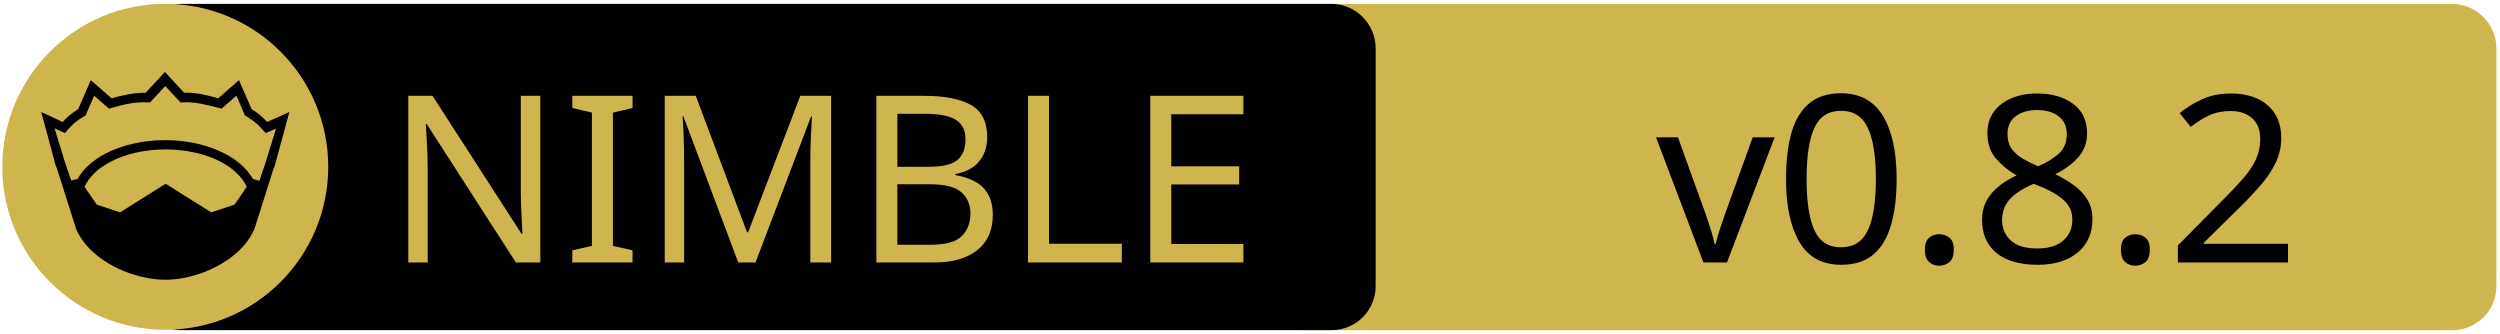
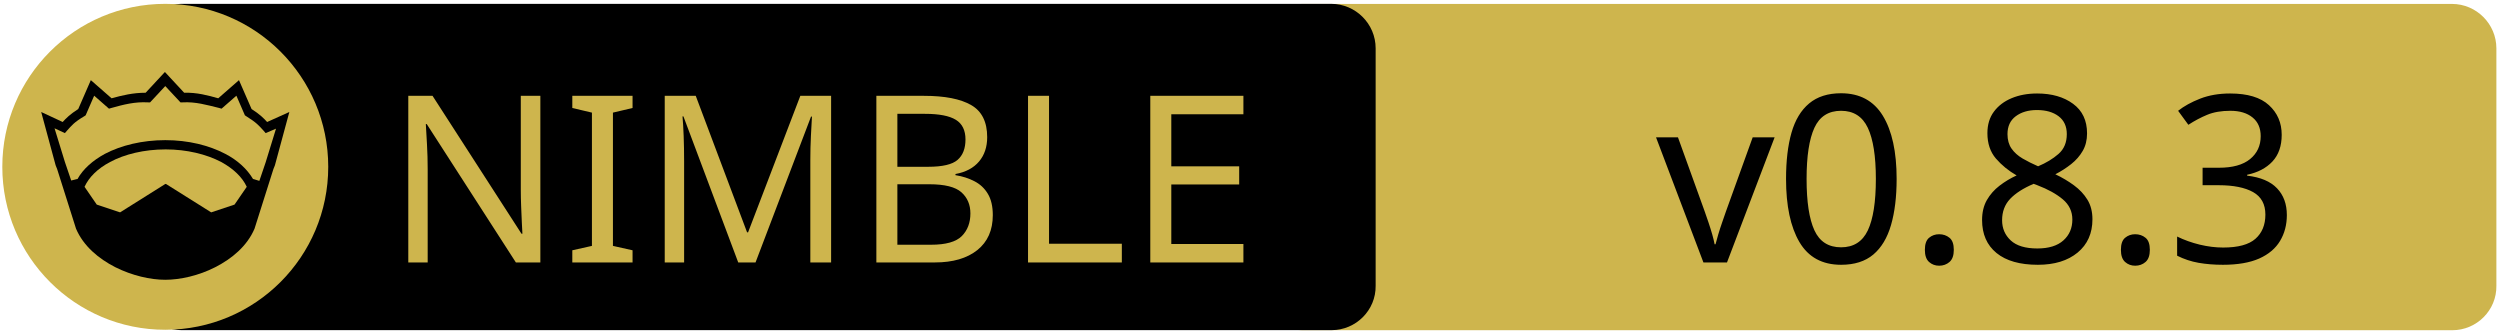
<svg xmlns="http://www.w3.org/2000/svg" xmlns:xlink="http://www.w3.org/1999/xlink" width="675" height="90" xml:space="preserve" version="1.1">
  <a xlink:href="https://github.com/status-im/nim-testutils">
    <g>
      <path fill="#CEB54D" id="svg_15" d="m662.123,89.159l-310.5,0c-6.6,0 -12,-5.4 -12,-12l0,-64.1c0,-6.6 5.4,-12 12,-12l310.4,0c6.6,0 12,5.4 12,12l0,64.1c0.1,6.6 -5.3,12 -11.9,12z" />
      <path id="svg_1" d="m359.524,89.139l-310.5,0c-6.6,0 -12,-5.4 -12,-12l0,-64.1c0,-6.6 5.4,-12 12,-12l310.4,0c6.6,0 12,5.4 12,12l0,64.1c0.1,6.6 -5.3,12 -11.9,12z" />
      <rect id="svg_2" fill="none" height="45.9" width="315.3" class="st0" y="24.539" x="60.224" />
      <circle id="svg_4" fill="#CEB54D" r="44" cy="45.039" cx="44.624" class="st1" />
      <g id="XMLID_4_">
        <path id="svg_5" d="m78.124,30.239l-3.9,14.4l-0.4,1l-5.1,16.1c0,0 0,0 0,0c-2,4.7 -6.1,8.1 -10.6,10.4c-4.5,2.3 -9.5,3.4 -13.5,3.4c-4,0 -8.9,-1.1 -13.5,-3.4c-4.5,-2.3 -8.6,-5.7 -10.6,-10.4c0,0 0,0 0,0l-5.1,-16.1l-0.4,-1l-3.9,-14.4l5.8,2.7c0.9,-1 2,-2.1 4.2,-3.5l3.4,-7.8l5.6,4.9c2.9,-0.8 5.8,-1.5 9.2,-1.5l5.2,-5.6l5.2,5.6c3.4,-0.1 6.4,0.7 9.2,1.5l5.6,-4.9l3.4,7.8c2.2,1.4 3.3,2.5 4.2,3.5l6,-2.7z" />
        <g id="XMLID_6_">
          <g id="svg_6">
            <path id="svg_7" fill="#CEB54D" d="m66.624,50.439l-3.3,4.8l-6.3,2.1l-12.1,-7.6c-0.1,-0.1 -0.3,-0.1 -0.4,0l-12.1,7.6l-6.3,-2.1l-3.3,-4.8c1.2,-2.6 3.5,-4.9 6.9,-6.7c3.9,-2.1 9.2,-3.4 15,-3.4c5.7,0 11,1.3 15,3.4c3.3,1.8 5.7,4.1 6.9,6.7z" class="st1" />
          </g>
          <g id="svg_8" />
        </g>
        <g id="XMLID_5_">
          <g id="svg_9">
            <path id="svg_10" fill="#CEB54D" d="m74.524,34.739l-2.8,9.1l-1.7,5l-1.6,-0.5c0,0 -0.1,0 -0.1,0c-1.6,-2.7 -4.2,-5.1 -7.5,-6.8c-4.4,-2.3 -10,-3.7 -16.2,-3.7c-6.2,0 -11.9,1.4 -16.3,3.7c-3.3,1.8 -5.9,4.1 -7.4,6.8c0,0 -0.1,0 -0.1,0l-1.6,0.4l-1.7,-5l-2.8,-9.1l2.8,1.3l0.6,-0.7c1.2,-1.3 1.8,-2.2 4.7,-3.9l0.3,-0.2l2.3,-5.3l4,3.5l0.7,-0.2c3.2,-0.9 6.3,-1.7 9.8,-1.5l0.6,0l4.1,-4.4l4.1,4.4l0.6,0c3.5,-0.2 6.5,0.7 9.8,1.5l0.7,0.2l4,-3.5l2.3,5.3l0.3,0.2c2.9,1.8 3.5,2.6 4.7,3.9l0.6,0.7l2.8,-1.2z" class="st1" />
          </g>
          <g id="svg_11" />
        </g>
      </g>
      <text x="-442" y="-350.021" id="svg_16" font-size="63px" font-family="'PT Sans Caption', 'Tahoma', 'Helvetica Neue Medium', 'PT Sans', sans-serif" fill="#CEB54D" class="st1 st2 st3" transform="matrix(1 0 0 1 546.13 420.879)">NIMBLE</text>
-       <text x="-99.0" y="-350.012" id="svg_17" font-size="63.012px" font-family="'PT Sans Caption', 'Tahoma', 'Helvetica Neue Medium', 'PT Sans', sans-serif" fill="#000000" class="st1 st2 st3" transform="matrix(1 0 0 1 546.13 420.879)">v0.8.2</text>
+       <text x="-99.0" y="-350.012" id="svg_17" font-size="63.012px" font-family="'PT Sans Caption', 'Tahoma', 'Helvetica Neue Medium', 'PT Sans', sans-serif" fill="#000000" class="st1 st2 st3" transform="matrix(1 0 0 1 546.13 420.879)">v0.8.3</text>
    </g>
  </a>
</svg>
